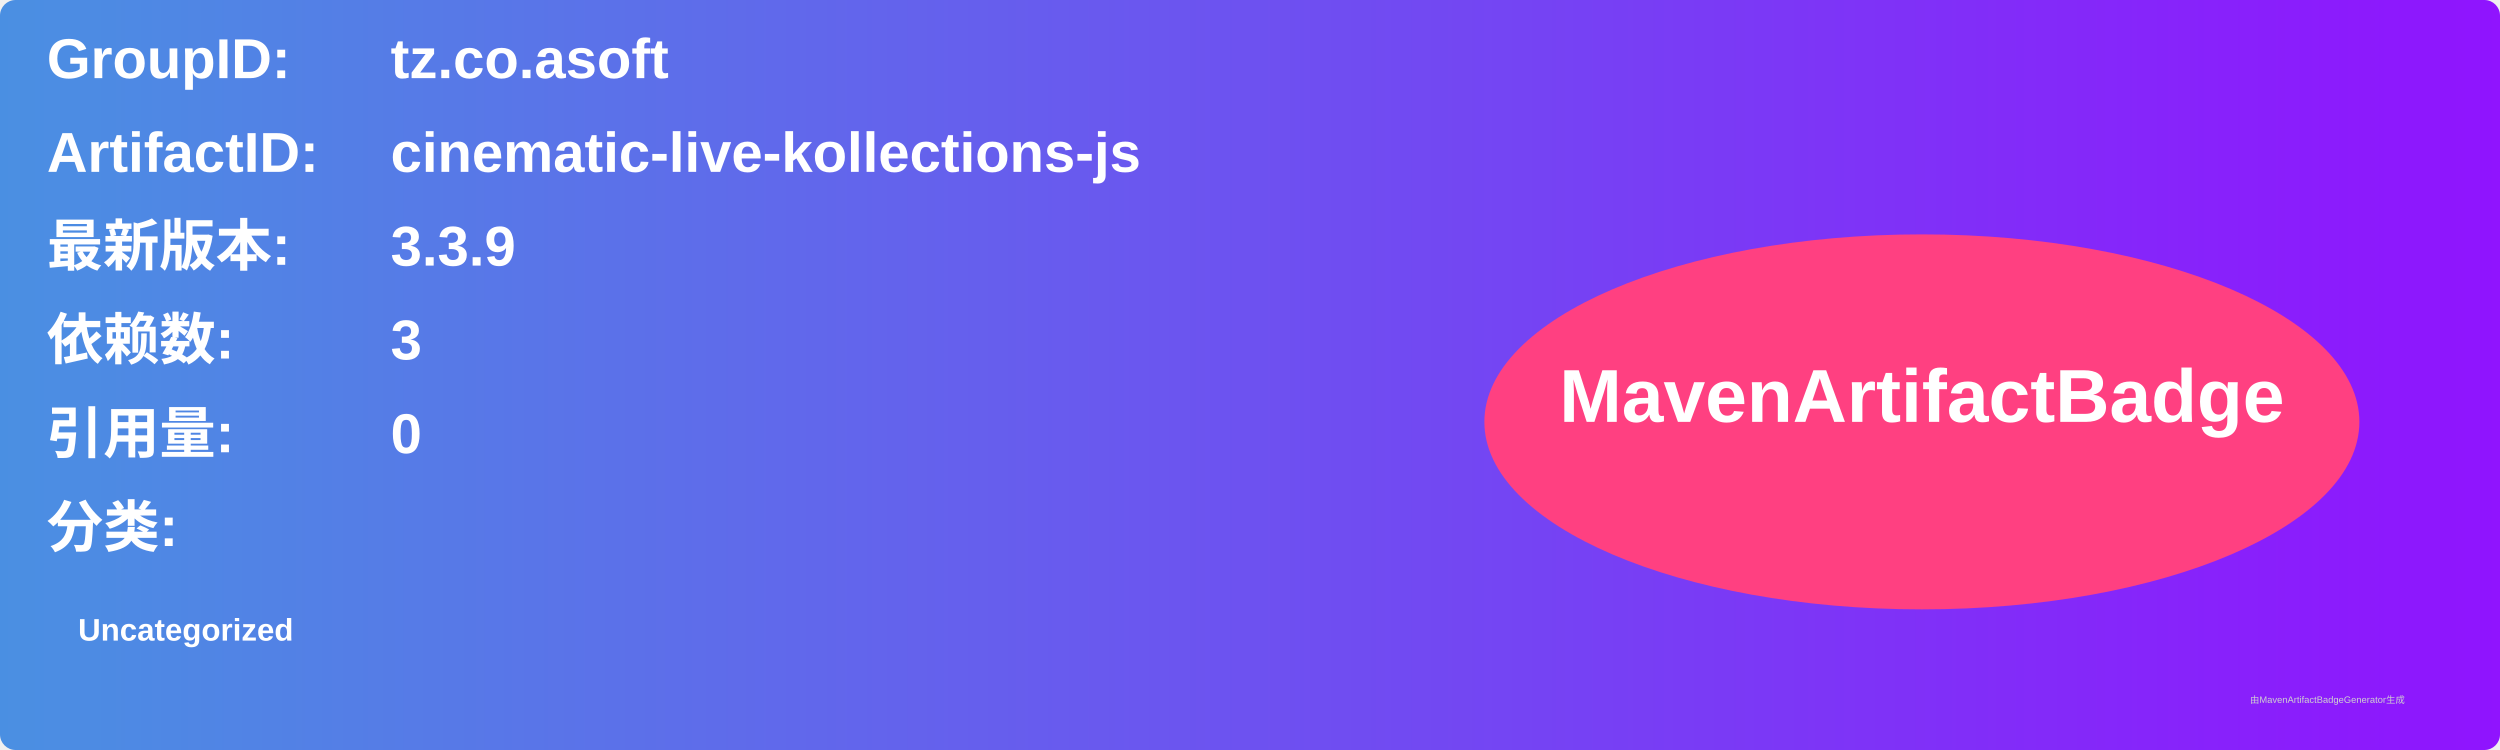
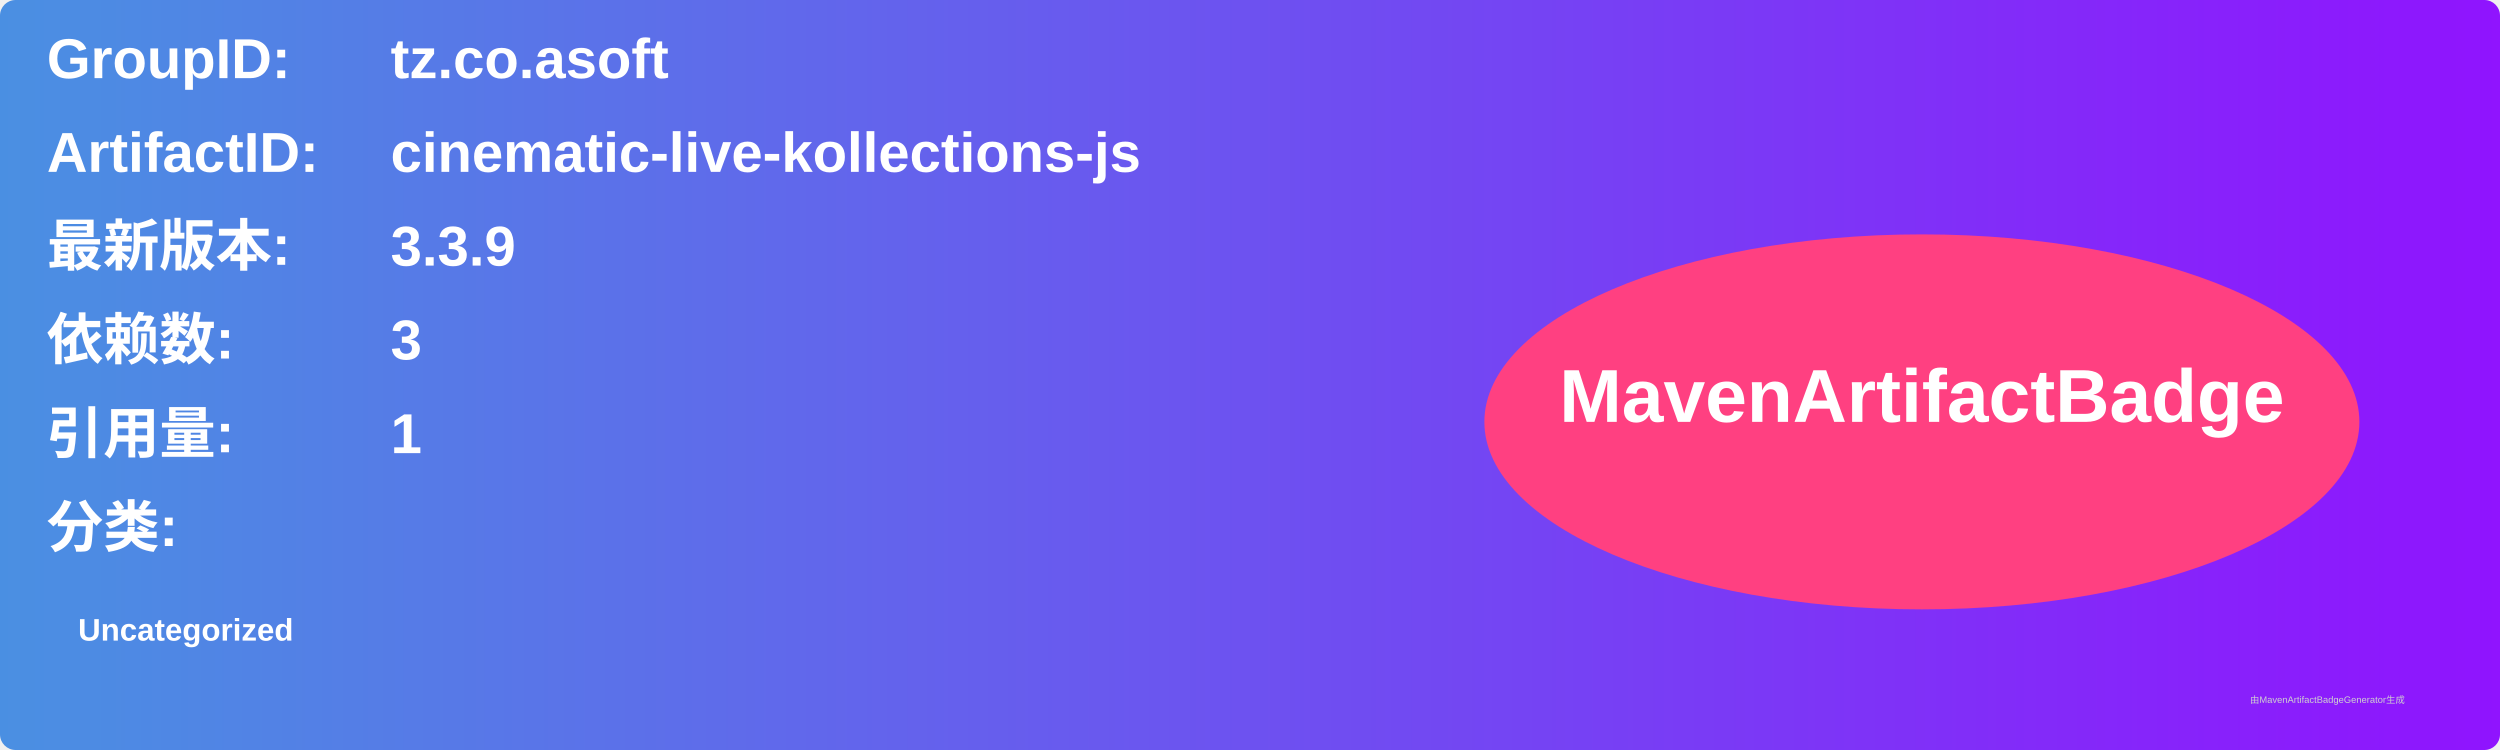
<svg xmlns="http://www.w3.org/2000/svg" width="800" height="240" viewBox="0 0 800 240">
  <linearGradient id="grad" x1="0%" y1="0%" x2="100%" y2="0%">
    <stop offset="0%" stop-color="#4a90e2" />
    <stop offset="100%" stop-color="#9013fe" />
  </linearGradient>
  <rect width="100%" height="100%" rx="5" ry="5" fill="url(#grad)" />
  <g transform="translate(15, 15)">
    <text x="0" y="10" font-family="Arial" font-size="18" fill="white" font-weight="bold" width="260">GroupID:</text>
    <text x="110" y="10" font-family="Arial" font-size="18" fill="white" font-weight="bold" width="460">tz.co.asoft</text>
    <text x="0" y="40" font-family="Arial" font-size="18" fill="white" font-weight="bold" width="260">ArtifactID:</text>
    <text x="110" y="40" font-family="Arial" font-size="18" fill="white" font-weight="bold" width="460">cinematic-live-kollections-js</text>
    <text x="0" y="70" font-family="Arial" font-size="18" fill="white" font-weight="bold">最新版本:</text>
    <text x="110" y="70" font-family="Arial" font-size="18" fill="white" font-weight="bold">
      <tspan font-weight="bold">3.3.9</tspan>
    </text>
    <text x="0" y="100" font-family="Arial" font-size="18" fill="white" font-weight="bold">依赖数: </text>
    <text x="110" y="100" font-family="Arial" font-size="18" fill="white">
      <tspan font-weight="bold">3</tspan>
    </text>
    <text x="0" y="130" font-family="Arial" font-size="18" fill="white" font-weight="bold">引用量: </text>
    <text x="110" y="130" font-family="Arial" font-size="18" fill="white">
-       <tspan font-weight="bold">0</tspan>
+       <tspan font-weight="bold">1</tspan>
    </text>
    <text x="0" y="160" font-family="Arial" font-size="18" fill="white" font-weight="bold">分类:</text>
    <text x="10" y="190" font-family="Arial" font-size="10" fill="white">
      <tspan font-weight="bold">Uncategorized</tspan>
    </text>
    <ellipse cx="600" cy="120" rx="140" ry="60" fill="#ff4081" />
    <text x="600" y="120" text-anchor="middle" font-family="Arial" font-size="24" fill="white" font-weight="bold">MavenArtifactBadge</text>
  </g>
  <text x="720" y="225" font-family="Arial" font-size="3" fill="#d0d0d0">由MavenArtifactBadgeGenerator生成</text>
</svg>
